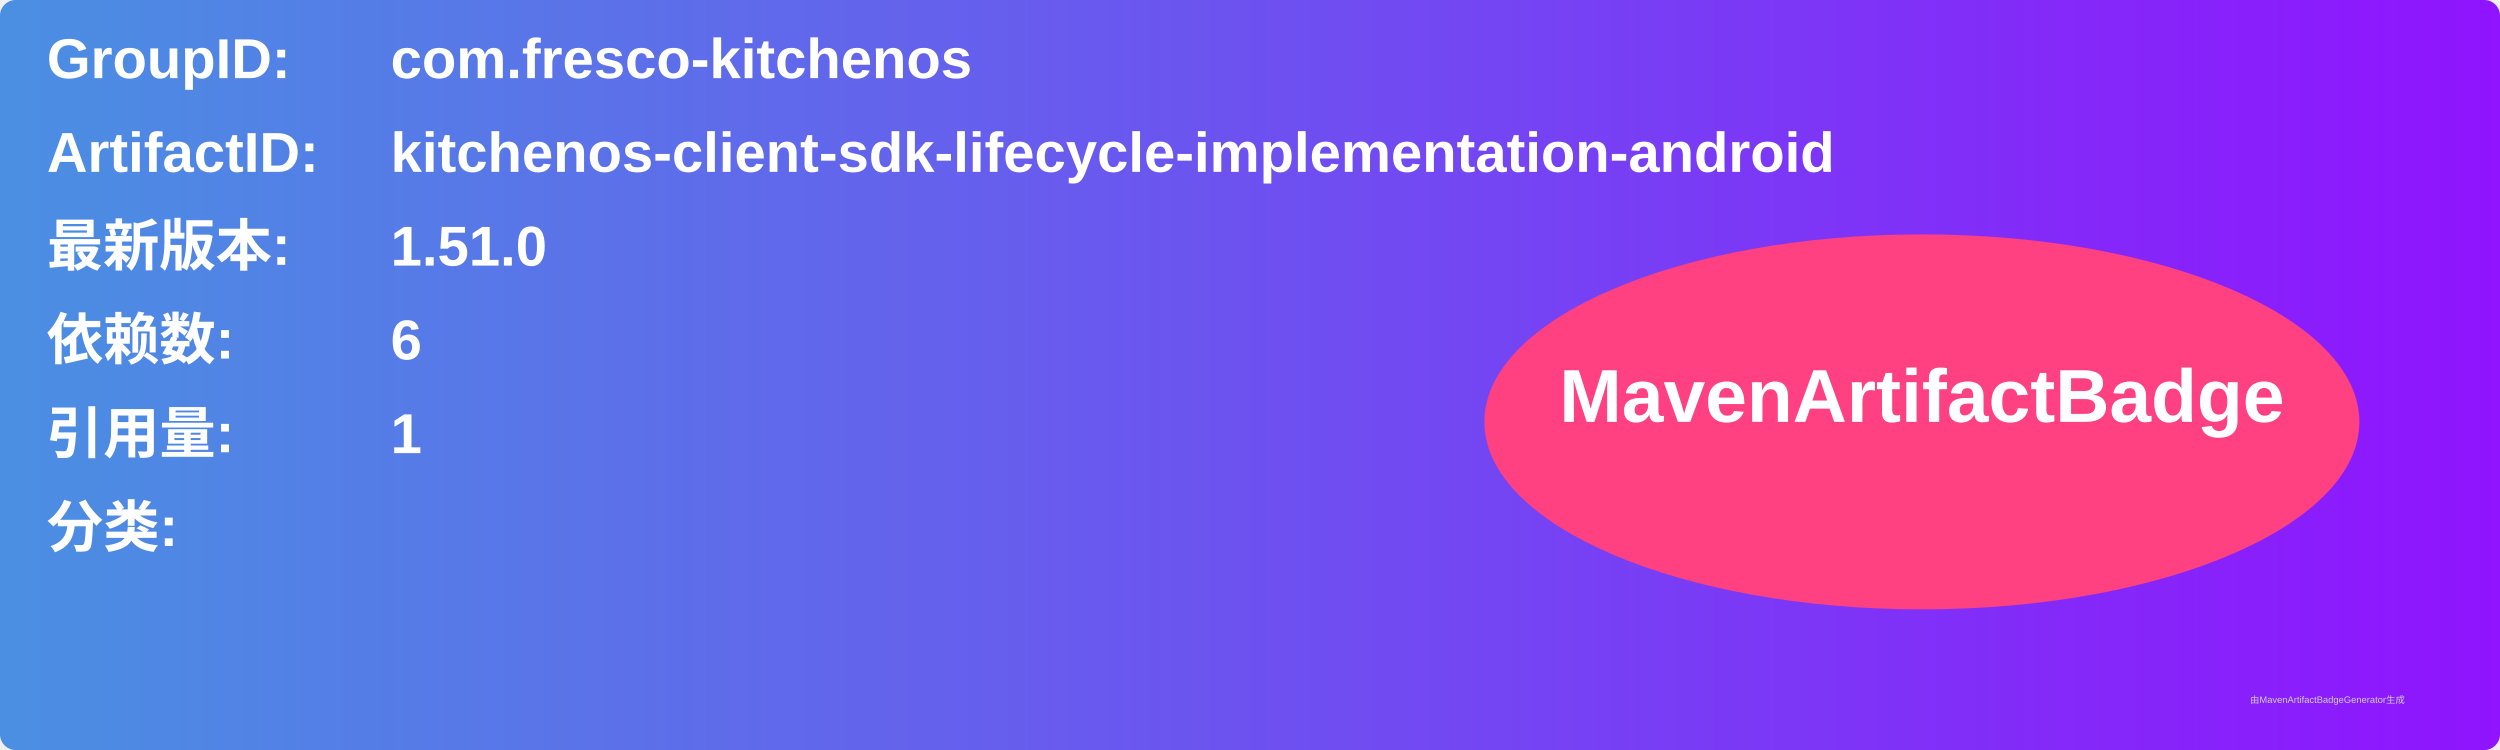
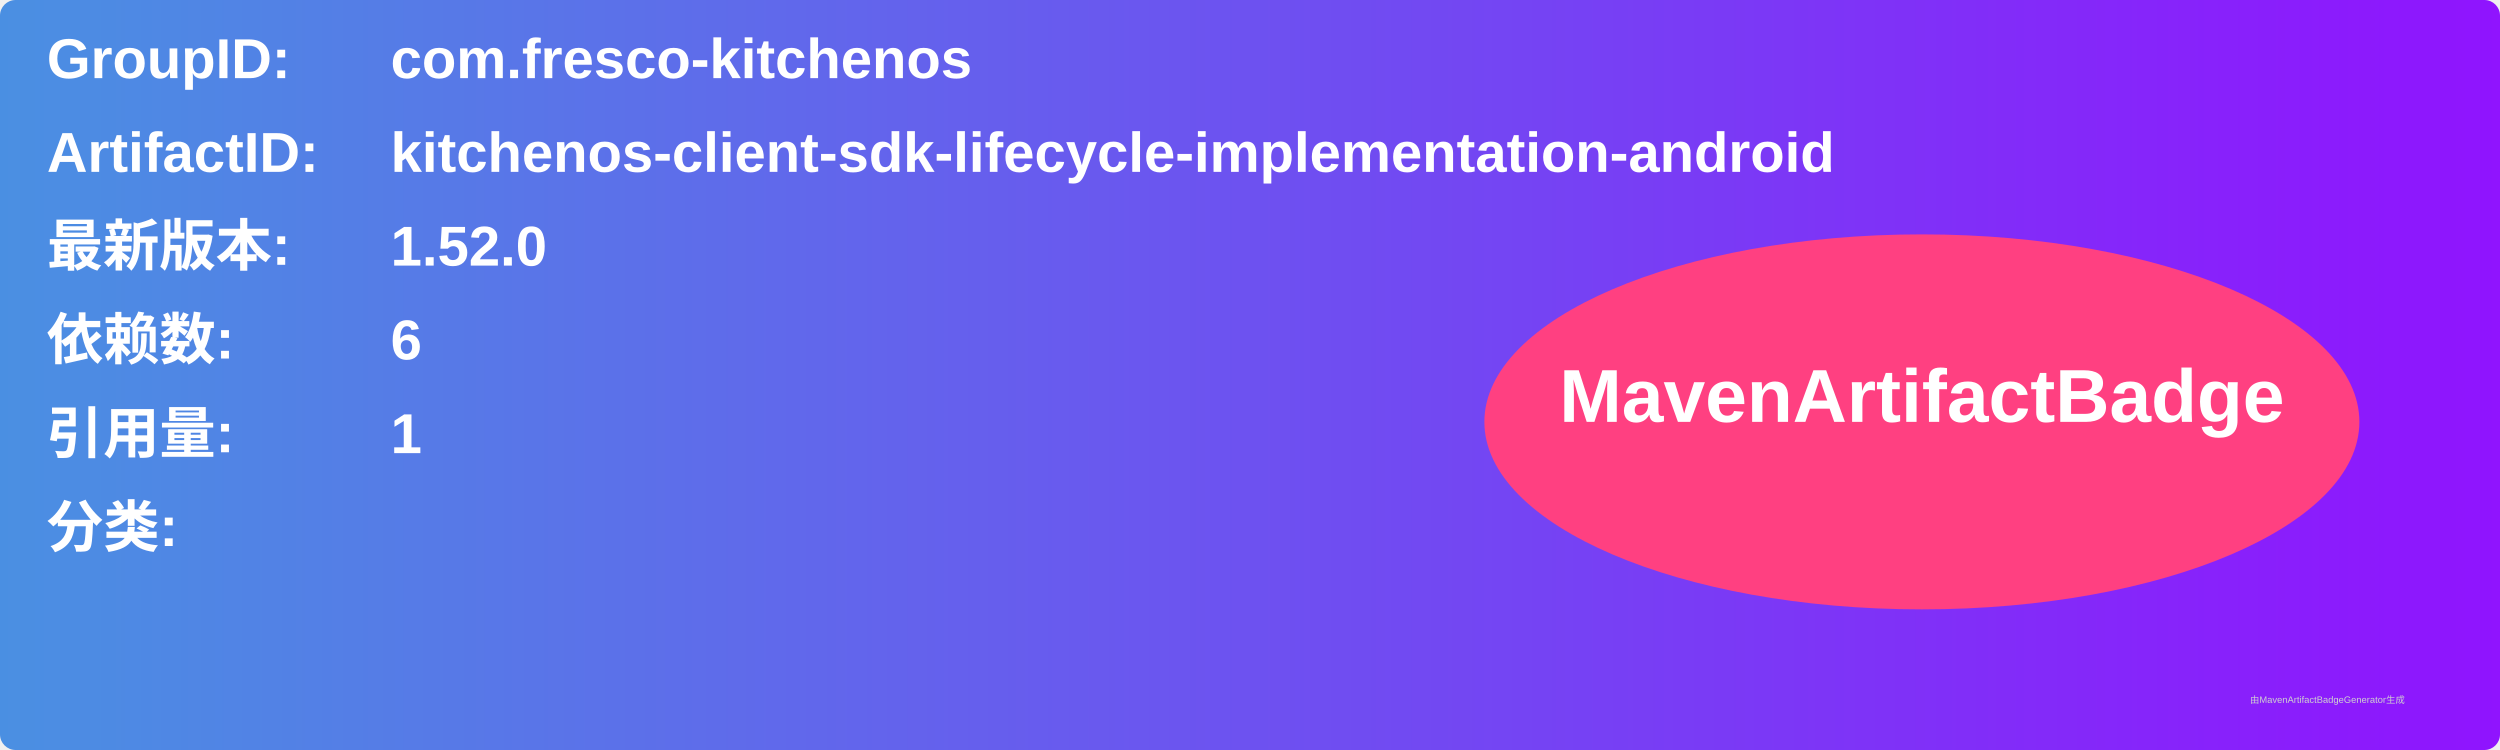
<svg xmlns="http://www.w3.org/2000/svg" width="800" height="240" viewBox="0 0 800 240">
  <linearGradient id="grad" x1="0%" y1="0%" x2="100%" y2="0%">
    <stop offset="0%" stop-color="#4a90e2" />
    <stop offset="100%" stop-color="#9013fe" />
  </linearGradient>
  <rect width="100%" height="100%" rx="5" ry="5" fill="url(#grad)" />
  <g transform="translate(15, 15)">
    <text x="0" y="10" font-family="Arial" font-size="18" fill="white" font-weight="bold" width="260">GroupID:</text>
    <text x="110" y="10" font-family="Arial" font-size="18" fill="white" font-weight="bold" width="460">com.fresco-kitchenos</text>
    <text x="0" y="40" font-family="Arial" font-size="18" fill="white" font-weight="bold" width="260">ArtifactID:</text>
    <text x="110" y="40" font-family="Arial" font-size="18" fill="white" font-weight="bold" width="460">kitchenos-client-sdk-lifecycle-implementation-android</text>
    <text x="0" y="70" font-family="Arial" font-size="18" fill="white" font-weight="bold">最新版本:</text>
    <text x="110" y="70" font-family="Arial" font-size="18" fill="white" font-weight="bold">
-       <tspan font-weight="bold">1.51.0</tspan>
+       <tspan font-weight="bold">1.52.0</tspan>
    </text>
    <text x="0" y="100" font-family="Arial" font-size="18" fill="white" font-weight="bold">依赖数: </text>
    <text x="110" y="100" font-family="Arial" font-size="18" fill="white">
      <tspan font-weight="bold">6</tspan>
    </text>
    <text x="0" y="130" font-family="Arial" font-size="18" fill="white" font-weight="bold">引用量: </text>
    <text x="110" y="130" font-family="Arial" font-size="18" fill="white">
      <tspan font-weight="bold">1</tspan>
    </text>
    <text x="0" y="160" font-family="Arial" font-size="18" fill="white" font-weight="bold">分类:</text>
    <text x="10" y="190" font-family="Arial" font-size="10" fill="white">
      <tspan font-weight="bold" />
    </text>
    <ellipse cx="600" cy="120" rx="140" ry="60" fill="#ff4081" />
    <text x="600" y="120" text-anchor="middle" font-family="Arial" font-size="24" fill="white" font-weight="bold">MavenArtifactBadge</text>
  </g>
  <text x="720" y="225" font-family="Arial" font-size="3" fill="#d0d0d0">由MavenArtifactBadgeGenerator生成</text>
</svg>
